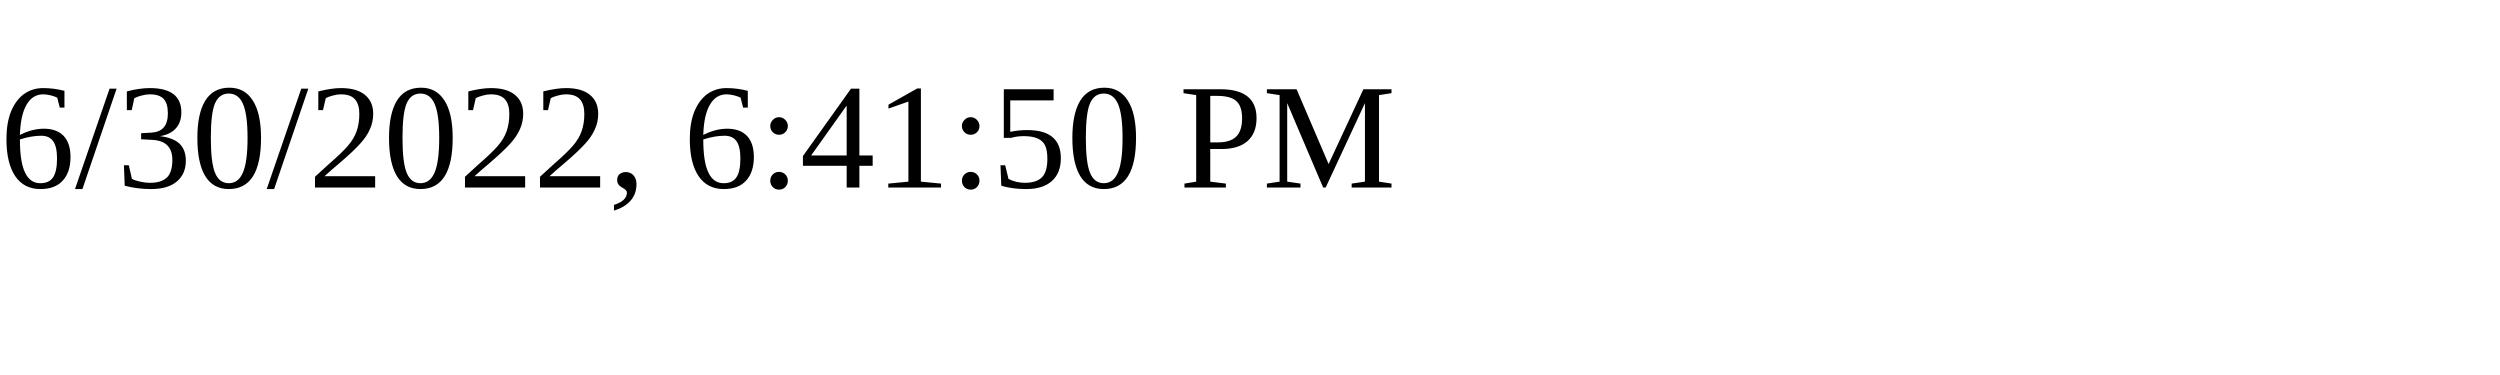
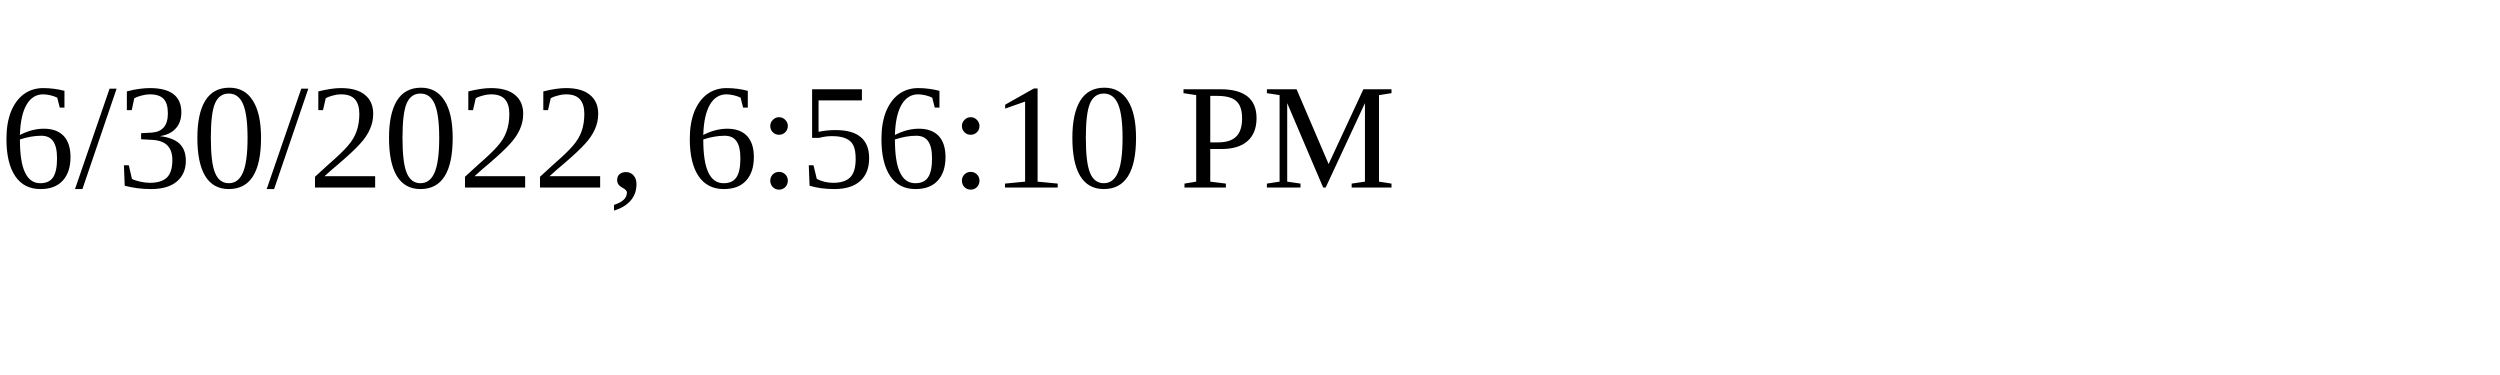
<svg xmlns="http://www.w3.org/2000/svg" height="30" width="200">
-   <text x="0" y="15">6/30/2022, 6:41:50 PM</text>
+   <text x="0" y="15">6/30/2022, 6:56:10 PM</text>
</svg>
